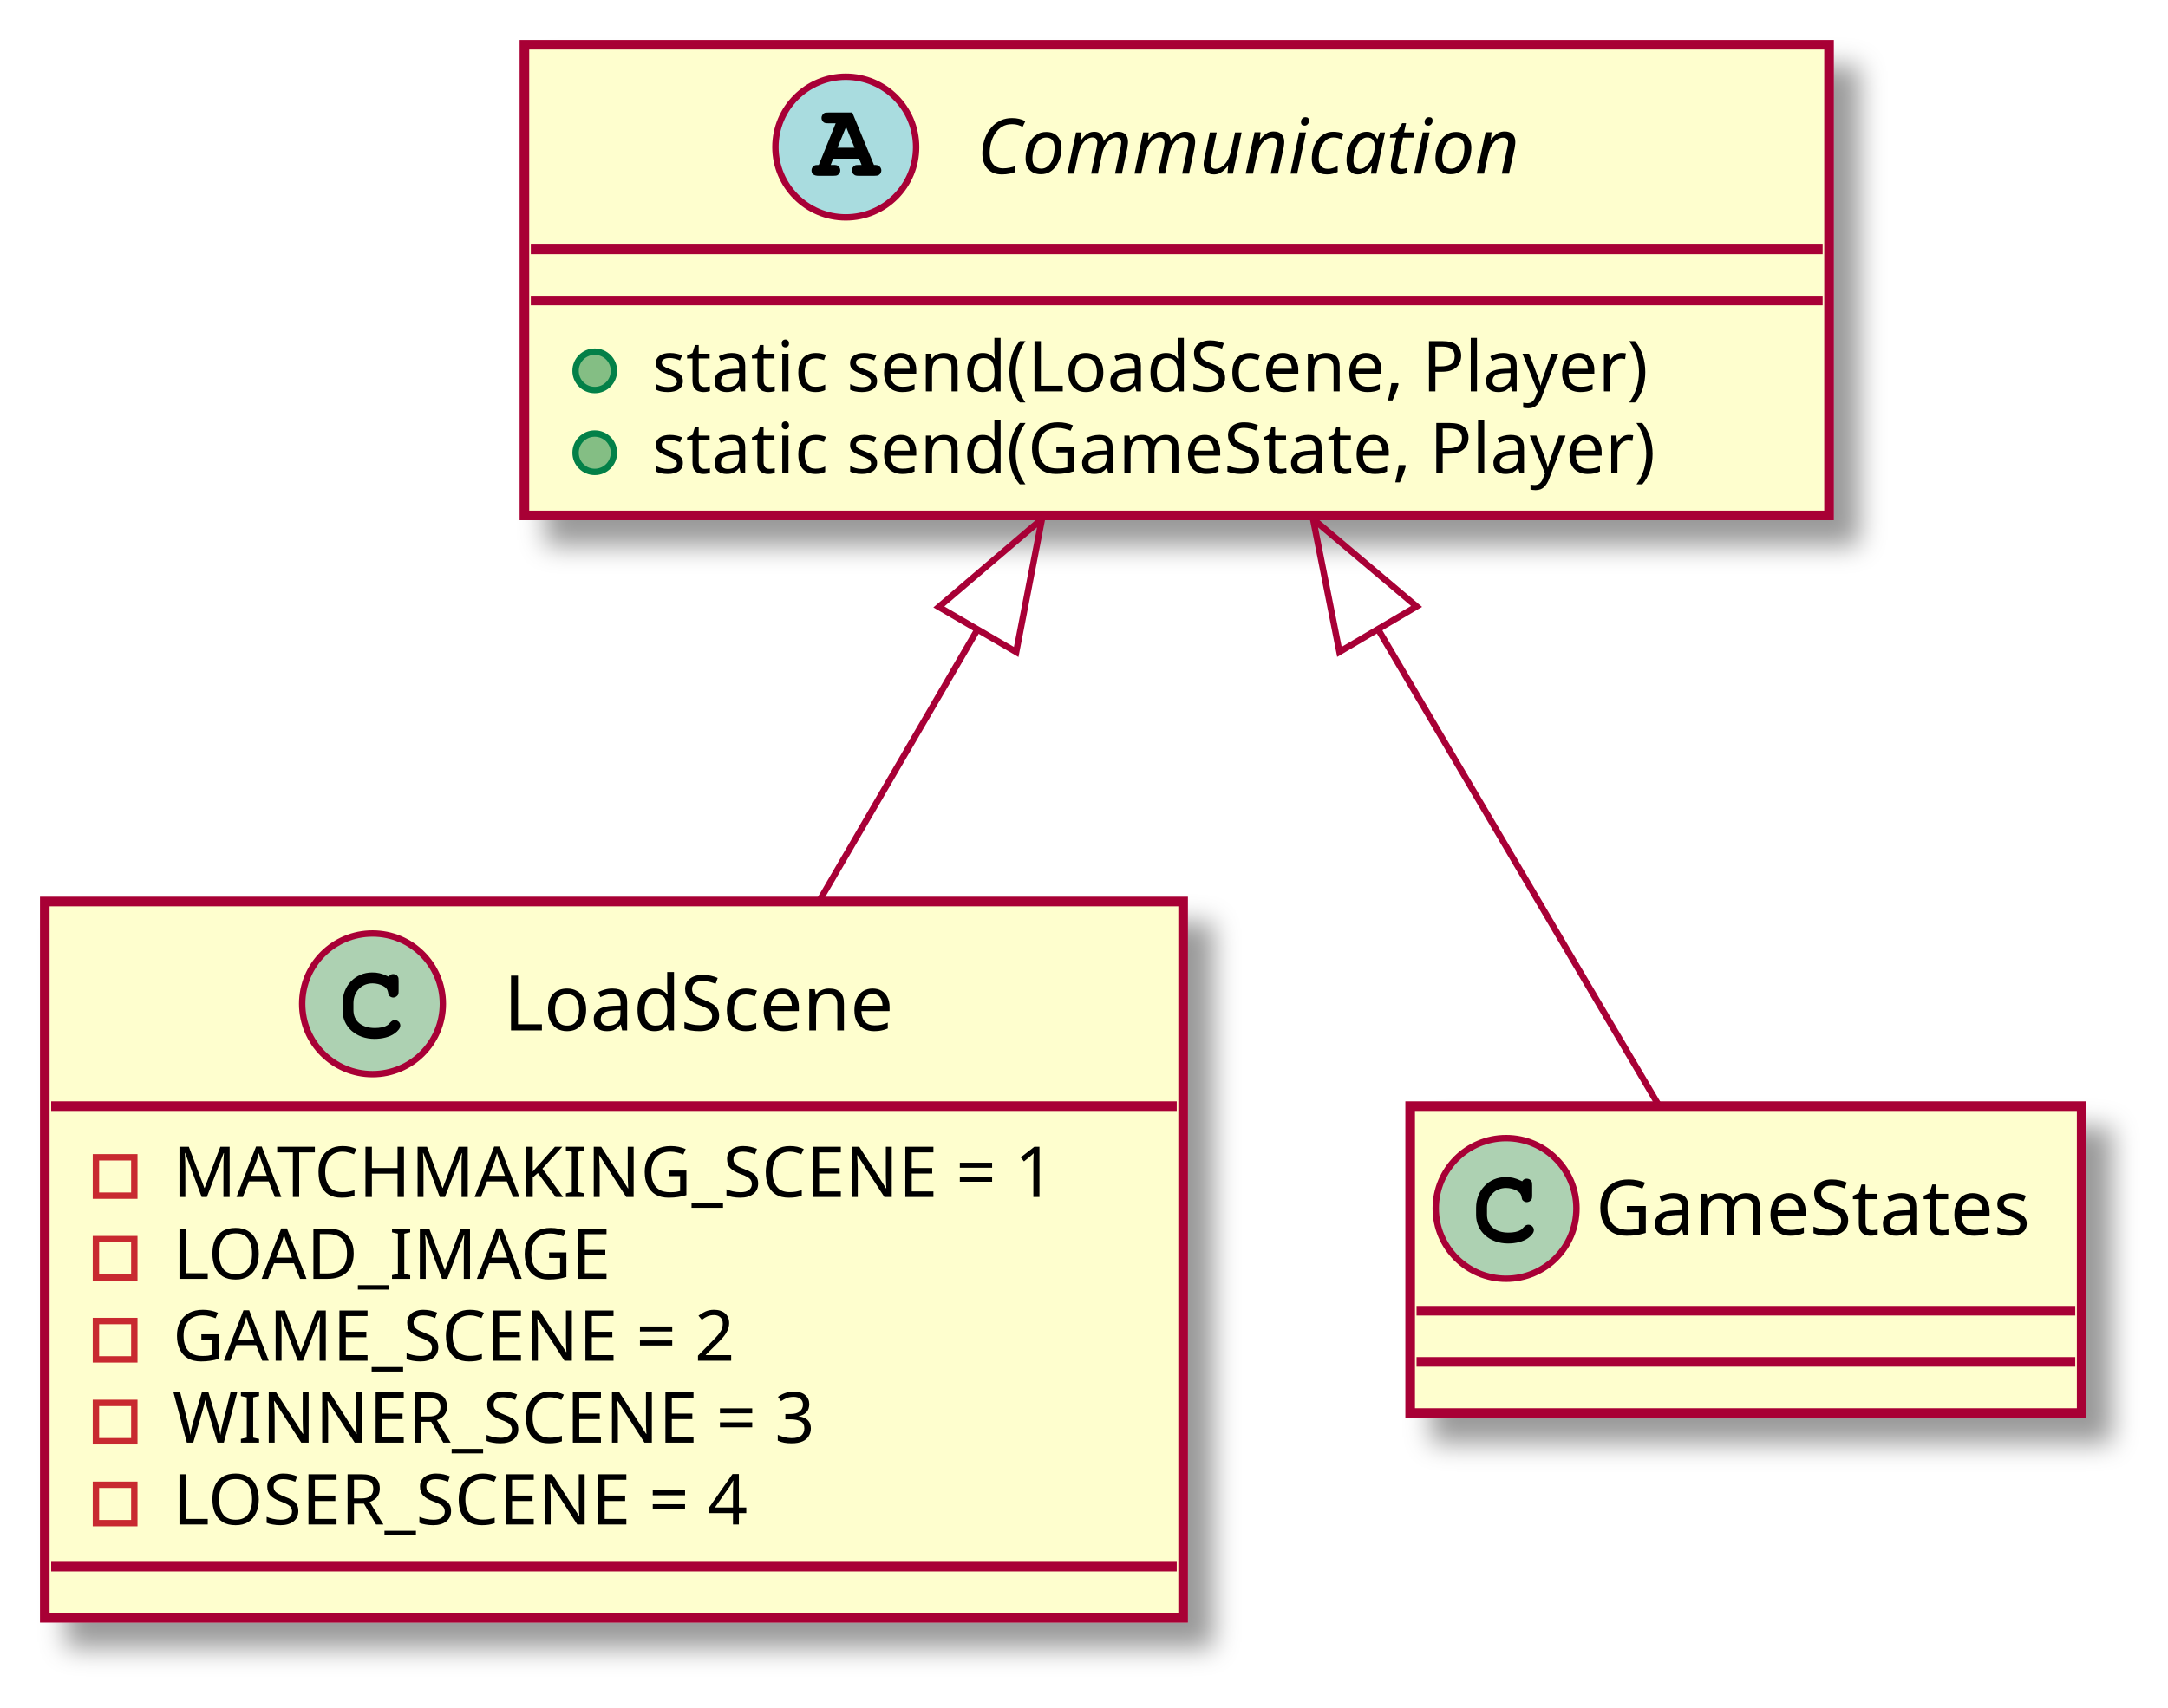
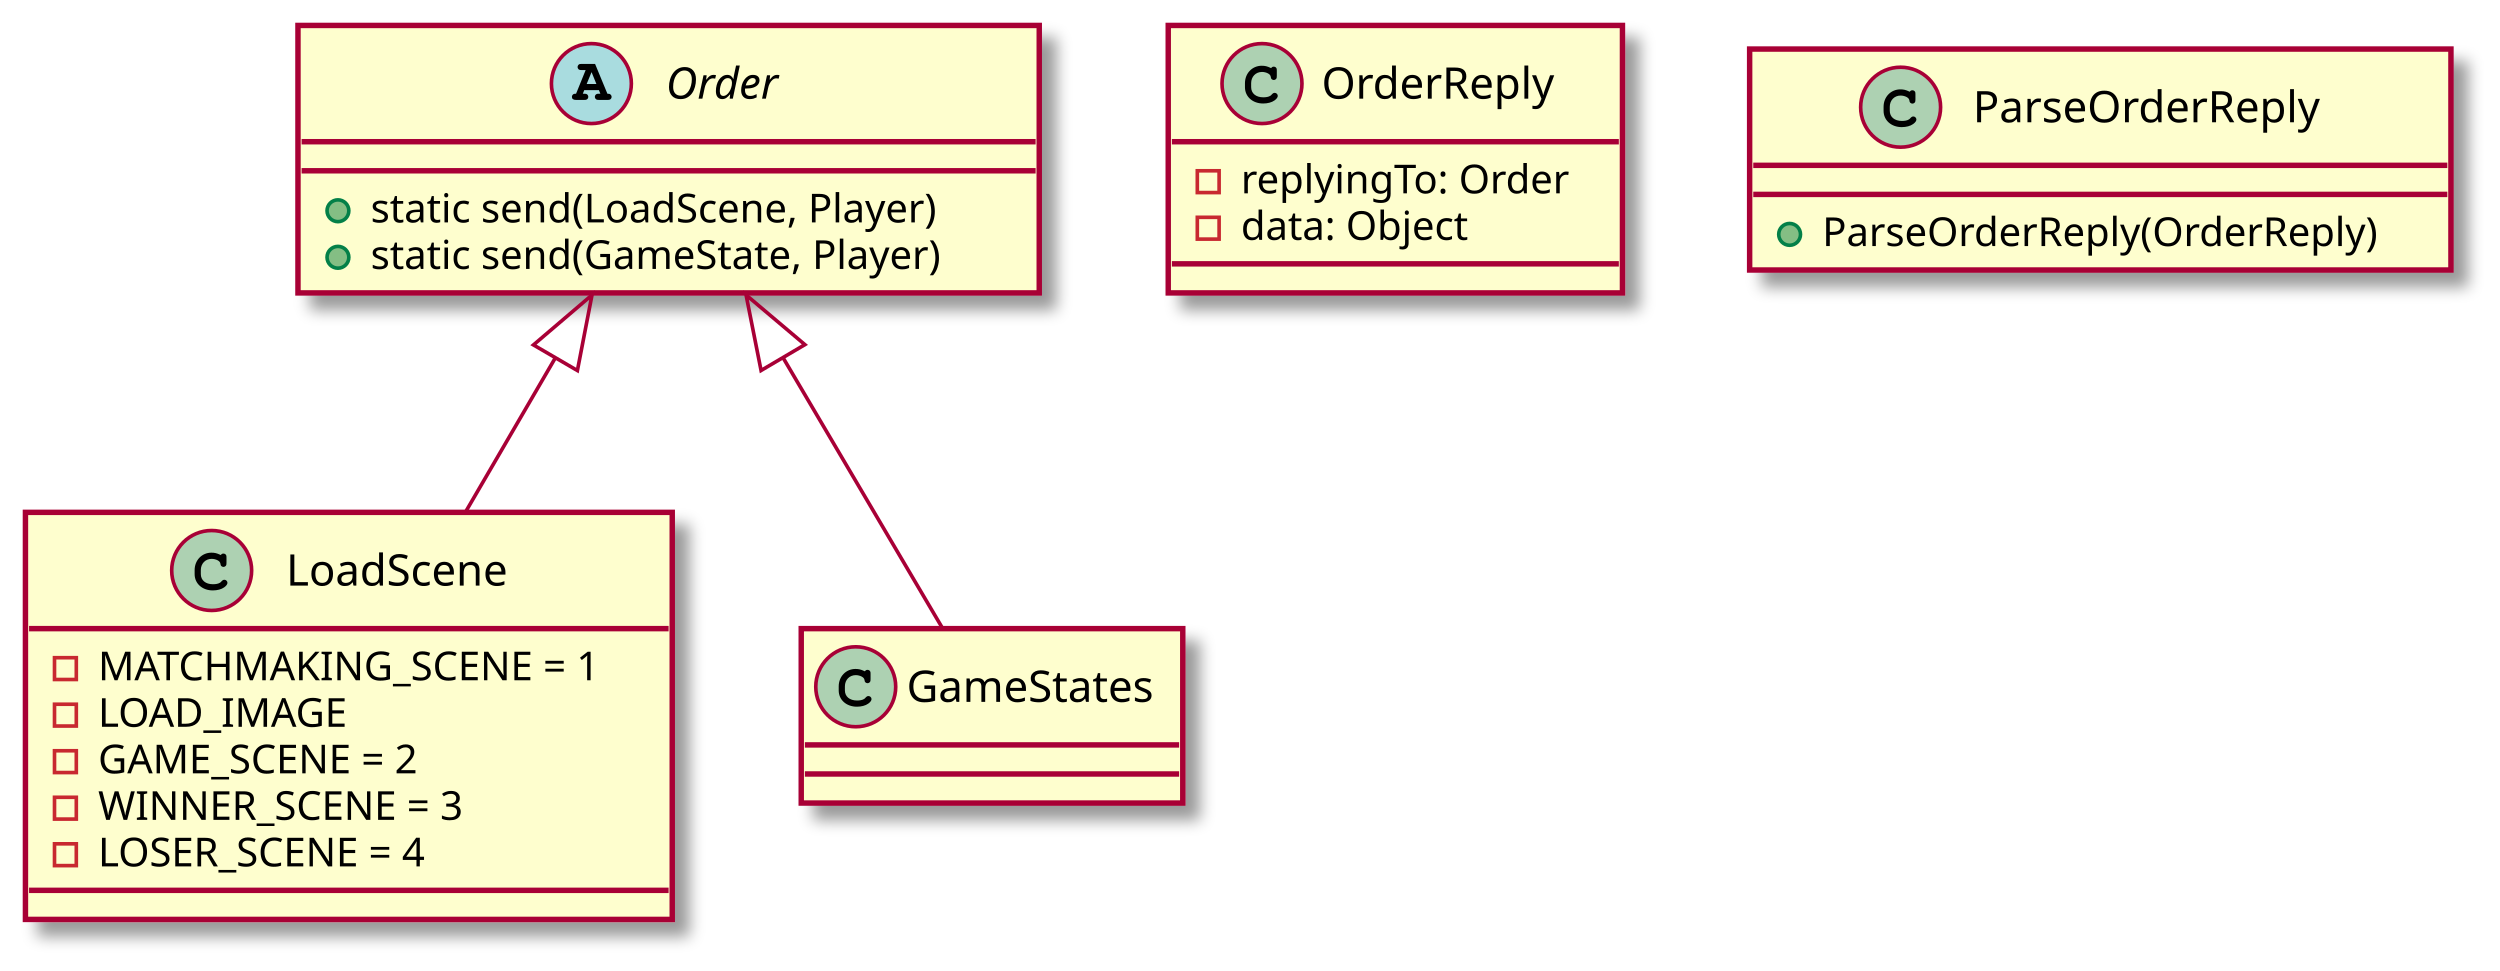
- <svg xmlns="http://www.w3.org/2000/svg" contentScriptType="application/ecmascript" contentStyleType="text/css" height="267px" preserveAspectRatio="none" style="width:339px;height:267px;background:#FFFFFF;" version="1.1" viewBox="0 0 339 267" width="339px" zoomAndPan="magnify">
+ <svg xmlns="http://www.w3.org/2000/svg" contentScriptType="application/ecmascript" contentStyleType="text/css" height="267px" preserveAspectRatio="none" style="width:688px;height:267px;background:#FFFFFF;" version="1.1" viewBox="0 0 688 267" width="688px" zoomAndPan="magnify">
  <defs>
-     <filter height="300%" id="f19vvveaoylo3w" width="300%" x="-1" y="-1">
+     <filter height="300%" id="f1jrqv9g9eoz43" width="300%" x="-1" y="-1">
      <feGaussianBlur result="blurOut" stdDeviation="2.0" />
      <feColorMatrix in="blurOut" result="blurOut2" type="matrix" values="0 0 0 0 0 0 0 0 0 0 0 0 0 0 0 0 0 0 .4 0" />
      <feOffset dx="4.0" dy="4.0" in="blurOut2" result="blurOut3" />
      <feBlend in="SourceGraphic" in2="blurOut3" mode="normal" />
    </filter>
  </defs>
  <g>
-     <rect codeLine="1" fill="#FEFECE" filter="url(#f19vvveaoylo3w)" height="73.609" id="Communication" style="stroke:#A80036;stroke-width:1.5;" width="204" x="82" y="7" />
-     <ellipse cx="132.25" cy="23" fill="#A9DCDF" rx="11" ry="11" style="stroke:#A80036;stroke-width:1.0;" />
-     <path d="M134.328,24.812 L134.719,25.797 L134.328,25.797 C133.875,25.797 133.766,25.812 133.609,25.922 C133.359,26.078 133.203,26.359 133.203,26.656 C133.203,26.922 133.344,27.172 133.562,27.328 C133.703,27.453 133.906,27.5 134.328,27.5 L136.688,27.5 C137.047,27.5 137.266,27.469 137.406,27.375 C137.656,27.234 137.812,26.938 137.812,26.656 C137.812,26.375 137.672,26.125 137.453,25.969 C137.281,25.828 137.125,25.797 136.656,25.797 L133.266,17.594 L129.594,17.594 C129.141,17.594 129.016,17.609 128.859,17.703 C128.609,17.875 128.453,18.156 128.453,18.438 C128.453,18.719 128.594,18.969 128.812,19.141 C128.984,19.25 129.156,19.281 129.594,19.281 L130.672,19.281 L128.031,25.797 C127.609,25.797 127.453,25.812 127.297,25.922 C127.047,26.078 126.891,26.359 126.891,26.656 C126.891,27.219 127.266,27.5 128.016,27.5 L130.281,27.5 C130.641,27.5 130.859,27.469 130.984,27.375 C131.25,27.234 131.391,26.938 131.391,26.656 C131.391,26.375 131.266,26.125 131.047,25.953 C130.875,25.828 130.734,25.797 130.281,25.797 L129.891,25.797 L130.281,24.812 L134.328,24.812 Z M133.625,23.109 L130.953,23.109 L132.297,19.844 L133.625,23.109 Z " fill="#000000" />
-     <text fill="#000000" font-family="sans-serif" font-size="12" font-style="italic" lengthAdjust="spacing" textLength="95" x="152.75" y="27.154">Communication</text>
+     <rect codeLine="1" fill="#FEFECE" filter="url(#f1jrqv9g9eoz43)" height="73.609" id="Order" style="stroke:#A80036;stroke-width:1.5;" width="204" x="82" y="7" />
+     <ellipse cx="162.75" cy="23" fill="#A9DCDF" rx="11" ry="11" style="stroke:#A80036;stroke-width:1.0;" />
+     <path d="M164.828,24.812 L165.219,25.797 L164.828,25.797 C164.375,25.797 164.266,25.812 164.109,25.922 C163.859,26.078 163.703,26.359 163.703,26.656 C163.703,26.922 163.844,27.172 164.062,27.328 C164.203,27.453 164.406,27.5 164.828,27.5 L167.188,27.5 C167.547,27.5 167.766,27.469 167.906,27.375 C168.156,27.234 168.312,26.938 168.312,26.656 C168.312,26.375 168.172,26.125 167.953,25.969 C167.781,25.828 167.625,25.797 167.156,25.797 L163.766,17.594 L160.094,17.594 C159.641,17.594 159.516,17.609 159.359,17.703 C159.109,17.875 158.953,18.156 158.953,18.438 C158.953,18.719 159.094,18.969 159.312,19.141 C159.484,19.25 159.656,19.281 160.094,19.281 L161.172,19.281 L158.531,25.797 C158.109,25.797 157.953,25.812 157.797,25.922 C157.547,26.078 157.391,26.359 157.391,26.656 C157.391,27.219 157.766,27.5 158.516,27.5 L160.781,27.5 C161.141,27.5 161.359,27.469 161.484,27.375 C161.75,27.234 161.891,26.938 161.891,26.656 C161.891,26.375 161.766,26.125 161.547,25.953 C161.375,25.828 161.234,25.797 160.781,25.797 L160.391,25.797 L160.781,24.812 L164.828,24.812 Z M164.125,23.109 L161.453,23.109 L162.797,19.844 L164.125,23.109 Z " fill="#000000" />
+     <text fill="#000000" font-family="sans-serif" font-size="12" font-style="italic" lengthAdjust="spacing" textLength="34" x="183.25" y="27.154">Order</text>
    <line style="stroke:#A80036;stroke-width:1.5;" x1="83" x2="285" y1="39" y2="39" />
    <line style="stroke:#A80036;stroke-width:1.5;" x1="83" x2="285" y1="47" y2="47" />
    <ellipse cx="93" cy="58" fill="#84BE84" rx="3" ry="3" style="stroke:#038048;stroke-width:1.0;" />
    <text fill="#000000" font-family="sans-serif" font-size="11" lengthAdjust="spacing" textLength="176" x="102" y="61.21">static send(LoadScene, Player)</text>
    <ellipse cx="93" cy="70.805" fill="#84BE84" rx="3" ry="3" style="stroke:#038048;stroke-width:1.0;" />
    <text fill="#000000" font-family="sans-serif" font-size="11" lengthAdjust="spacing" textLength="178" x="102" y="74.015">static send(GameState, Player)</text>
-     <rect codeLine="5" fill="#FEFECE" filter="url(#f19vvveaoylo3w)" height="112.023" id="LoadScene" style="stroke:#A80036;stroke-width:1.5;" width="178" x="7" y="141" />
+     <rect codeLine="5" fill="#FEFECE" filter="url(#f1jrqv9g9eoz43)" height="73.609" id="OrderReply" style="stroke:#A80036;stroke-width:1.5;" width="125" x="321.5" y="7" />
+     <ellipse cx="347.3" cy="23" fill="#ADD1B2" rx="11" ry="11" style="stroke:#A80036;stroke-width:1.0;" />
+     <path d="M349.644,18.672 C348.706,18.234 348.113,18.094 347.238,18.094 C344.613,18.094 342.613,20.172 342.613,22.891 L342.613,24.016 C342.613,26.594 344.722,28.484 347.613,28.484 C348.831,28.484 349.988,28.188 350.738,27.641 C351.316,27.234 351.644,26.781 351.644,26.391 C351.644,25.938 351.253,25.547 350.784,25.547 C350.566,25.547 350.363,25.625 350.175,25.812 C349.722,26.297 349.722,26.297 349.534,26.391 C349.113,26.656 348.425,26.781 347.659,26.781 C345.613,26.781 344.316,25.688 344.316,23.984 L344.316,22.891 C344.316,21.109 345.566,19.797 347.3,19.797 C347.878,19.797 348.488,19.953 348.956,20.203 C349.441,20.484 349.613,20.703 349.706,21.109 C349.769,21.516 349.8,21.641 349.941,21.766 C350.081,21.906 350.316,22.016 350.534,22.016 C350.8,22.016 351.066,21.875 351.238,21.656 C351.347,21.5 351.378,21.312 351.378,20.891 L351.378,19.469 C351.378,19.031 351.363,18.906 351.269,18.75 C351.113,18.484 350.831,18.344 350.534,18.344 C350.238,18.344 350.034,18.438 349.816,18.75 L349.644,18.672 Z " fill="#000000" />
+     <text fill="#000000" font-family="sans-serif" font-size="12" lengthAdjust="spacing" textLength="69" x="363.7" y="27.154">OrderReply</text>
+     <line style="stroke:#A80036;stroke-width:1.5;" x1="322.5" x2="445.5" y1="39" y2="39" />
+     <rect fill="none" height="6" style="stroke:#C82930;stroke-width:1.0;" width="6" x="329.5" y="47" />
+     <text fill="#000000" font-family="sans-serif" font-size="11" lengthAdjust="spacing" textLength="99" x="341.5" y="53.21">replyingTo: Order</text>
+     <rect fill="none" height="6" style="stroke:#C82930;stroke-width:1.0;" width="6" x="329.5" y="59.805" />
+     <text fill="#000000" font-family="sans-serif" font-size="11" lengthAdjust="spacing" textLength="69" x="341.5" y="66.015">data: Object</text>
+     <line style="stroke:#A80036;stroke-width:1.5;" x1="322.5" x2="445.5" y1="72.609" y2="72.609" />
+     <rect codeLine="9" fill="#FEFECE" filter="url(#f1jrqv9g9eoz43)" height="60.805" id="ParseOrderReply" style="stroke:#A80036;stroke-width:1.5;" width="193" x="481.5" y="13.5" />
+     <ellipse cx="523.05" cy="29.5" fill="#ADD1B2" rx="11" ry="11" style="stroke:#A80036;stroke-width:1.0;" />
+     <path d="M525.394,25.172 C524.456,24.734 523.862,24.594 522.987,24.594 C520.362,24.594 518.362,26.672 518.362,29.391 L518.362,30.516 C518.362,33.094 520.472,34.984 523.362,34.984 C524.581,34.984 525.737,34.688 526.487,34.141 C527.066,33.734 527.394,33.281 527.394,32.891 C527.394,32.438 527.003,32.047 526.534,32.047 C526.316,32.047 526.112,32.125 525.925,32.312 C525.472,32.797 525.472,32.797 525.284,32.891 C524.862,33.156 524.175,33.281 523.409,33.281 C521.362,33.281 520.066,32.188 520.066,30.484 L520.066,29.391 C520.066,27.609 521.316,26.297 523.05,26.297 C523.628,26.297 524.237,26.453 524.706,26.703 C525.191,26.984 525.362,27.203 525.456,27.609 C525.519,28.016 525.55,28.141 525.691,28.266 C525.831,28.406 526.066,28.516 526.284,28.516 C526.55,28.516 526.816,28.375 526.987,28.156 C527.097,28 527.128,27.812 527.128,27.391 L527.128,25.969 C527.128,25.531 527.112,25.406 527.019,25.25 C526.862,24.984 526.581,24.844 526.284,24.844 C525.987,24.844 525.784,24.938 525.566,25.25 L525.394,25.172 Z " fill="#000000" />
+     <text fill="#000000" font-family="sans-serif" font-size="12" lengthAdjust="spacing" textLength="102" x="542.95" y="33.654">ParseOrderReply</text>
+     <line style="stroke:#A80036;stroke-width:1.5;" x1="482.5" x2="673.5" y1="45.5" y2="45.5" />
+     <line style="stroke:#A80036;stroke-width:1.5;" x1="482.5" x2="673.5" y1="53.5" y2="53.5" />
+     <ellipse cx="492.5" cy="64.5" fill="#84BE84" rx="3" ry="3" style="stroke:#038048;stroke-width:1.0;" />
+     <text fill="#000000" font-family="sans-serif" font-size="11" lengthAdjust="spacing" textLength="167" x="501.5" y="67.71">ParseOrderReply(OrderReply)</text>
+     <rect codeLine="12" fill="#FEFECE" filter="url(#f1jrqv9g9eoz43)" height="112.023" id="LoadScene" style="stroke:#A80036;stroke-width:1.5;" width="178" x="7" y="141" />
    <ellipse cx="58.25" cy="157" fill="#ADD1B2" rx="11" ry="11" style="stroke:#A80036;stroke-width:1.0;" />
    <path d="M60.594,152.672 C59.656,152.234 59.062,152.094 58.188,152.094 C55.562,152.094 53.562,154.172 53.562,156.891 L53.562,158.016 C53.562,160.594 55.672,162.484 58.562,162.484 C59.781,162.484 60.938,162.188 61.688,161.641 C62.266,161.234 62.594,160.781 62.594,160.391 C62.594,159.938 62.203,159.547 61.734,159.547 C61.516,159.547 61.312,159.625 61.125,159.812 C60.672,160.297 60.672,160.297 60.484,160.391 C60.062,160.656 59.375,160.781 58.609,160.781 C56.562,160.781 55.266,159.688 55.266,157.984 L55.266,156.891 C55.266,155.109 56.516,153.797 58.25,153.797 C58.828,153.797 59.438,153.953 59.906,154.203 C60.391,154.484 60.562,154.703 60.656,155.109 C60.719,155.516 60.75,155.641 60.891,155.766 C61.031,155.906 61.266,156.016 61.484,156.016 C61.75,156.016 62.016,155.875 62.188,155.656 C62.297,155.5 62.328,155.312 62.328,154.891 L62.328,153.469 C62.328,153.031 62.312,152.906 62.219,152.75 C62.062,152.484 61.781,152.344 61.484,152.344 C61.188,152.344 60.984,152.438 60.766,152.75 L60.594,152.672 Z " fill="#000000" />
    <text fill="#000000" font-family="sans-serif" font-size="12" lengthAdjust="spacing" textLength="67" x="78.75" y="161.154">LoadScene</text>
    <line style="stroke:#A80036;stroke-width:1.5;" x1="8" x2="184" y1="173" y2="173" />
    <rect fill="none" height="6" style="stroke:#C82930;stroke-width:1.0;" width="6" x="15" y="181" />
    <text fill="#000000" font-family="sans-serif" font-size="11" lengthAdjust="spacing" textLength="152" x="27" y="187.21">MATCHMAKING_SCENE = 1</text>
    <rect fill="none" height="6" style="stroke:#C82930;stroke-width:1.0;" width="6" x="15" y="193.805" />
    <text fill="#000000" font-family="sans-serif" font-size="11" lengthAdjust="spacing" textLength="74" x="27" y="200.015">LOAD_IMAGE</text>
    <rect fill="none" height="6" style="stroke:#C82930;stroke-width:1.0;" width="6" x="15" y="206.609" />
    <text fill="#000000" font-family="sans-serif" font-size="11" lengthAdjust="spacing" textLength="101" x="27" y="212.82">GAME_SCENE = 2</text>
    <rect fill="none" height="6" style="stroke:#C82930;stroke-width:1.0;" width="6" x="15" y="219.414" />
    <text fill="#000000" font-family="sans-serif" font-size="11" lengthAdjust="spacing" textLength="112" x="27" y="225.625">WINNER_SCENE = 3</text>
    <rect fill="none" height="6" style="stroke:#C82930;stroke-width:1.0;" width="6" x="15" y="232.219" />
    <text fill="#000000" font-family="sans-serif" font-size="11" lengthAdjust="spacing" textLength="105" x="27" y="238.429">LOSER_SCENE = 4</text>
    <line style="stroke:#A80036;stroke-width:1.5;" x1="8" x2="184" y1="245.023" y2="245.023" />
-     <rect fill="#FEFECE" filter="url(#f19vvveaoylo3w)" height="48" id="GameStates" style="stroke:#A80036;stroke-width:1.5;" width="105" x="220.5" y="173" />
+     <rect fill="#FEFECE" filter="url(#f1jrqv9g9eoz43)" height="48" id="GameStates" style="stroke:#A80036;stroke-width:1.5;" width="105" x="220.5" y="173" />
    <ellipse cx="235.5" cy="189" fill="#ADD1B2" rx="11" ry="11" style="stroke:#A80036;stroke-width:1.0;" />
    <path d="M237.844,184.672 C236.906,184.234 236.312,184.094 235.438,184.094 C232.812,184.094 230.812,186.172 230.812,188.891 L230.812,190.016 C230.812,192.594 232.922,194.484 235.812,194.484 C237.031,194.484 238.188,194.188 238.938,193.641 C239.516,193.234 239.844,192.781 239.844,192.391 C239.844,191.938 239.453,191.547 238.984,191.547 C238.766,191.547 238.562,191.625 238.375,191.812 C237.922,192.297 237.922,192.297 237.734,192.391 C237.312,192.656 236.625,192.781 235.859,192.781 C233.812,192.781 232.516,191.688 232.516,189.984 L232.516,188.891 C232.516,187.109 233.766,185.797 235.5,185.797 C236.078,185.797 236.688,185.953 237.156,186.203 C237.641,186.484 237.812,186.703 237.906,187.109 C237.969,187.516 238,187.641 238.141,187.766 C238.281,187.906 238.516,188.016 238.734,188.016 C239,188.016 239.266,187.875 239.438,187.656 C239.547,187.5 239.578,187.312 239.578,186.891 L239.578,185.469 C239.578,185.031 239.562,184.906 239.469,184.75 C239.312,184.484 239.031,184.344 238.734,184.344 C238.438,184.344 238.234,184.438 238.016,184.75 L237.844,184.672 Z " fill="#000000" />
    <text fill="#000000" font-family="sans-serif" font-size="12" lengthAdjust="spacing" textLength="73" x="249.5" y="193.154">GameStates</text>
    <line style="stroke:#A80036;stroke-width:1.5;" x1="221.5" x2="324.5" y1="205" y2="205" />
    <line style="stroke:#A80036;stroke-width:1.5;" x1="221.5" x2="324.5" y1="213" y2="213" />
-     <path codeLine="14" d="M152.832,98.482 C144.806,112.253 136.156,127.096 128.085,140.946 " fill="none" id="Communication-backto-LoadScene" style="stroke:#A80036;stroke-width:1.0;" />
+     <path codeLine="21" d="M152.832,98.482 C144.806,112.253 136.156,127.096 128.085,140.946 " fill="none" id="Order-backto-LoadScene" style="stroke:#A80036;stroke-width:1.0;" />
    <polygon fill="none" points="146.804,94.923,162.922,81.168,158.899,101.973,146.804,94.923" style="stroke:#A80036;stroke-width:1.0;" />
-     <path codeLine="15" d="M215.512,98.464 C230.522,123.93 247.692,153.062 259.331,172.808 " fill="none" id="Communication-backto-GameStates" style="stroke:#A80036;stroke-width:1.0;" />
+     <path codeLine="22" d="M215.512,98.464 C230.522,123.93 247.692,153.062 259.331,172.808 " fill="none" id="Order-backto-GameStates" style="stroke:#A80036;stroke-width:1.0;" />
    <polygon fill="none" points="209.443,101.953,205.318,81.168,221.504,94.844,209.443,101.953" style="stroke:#A80036;stroke-width:1.0;" />
  </g>
</svg>
